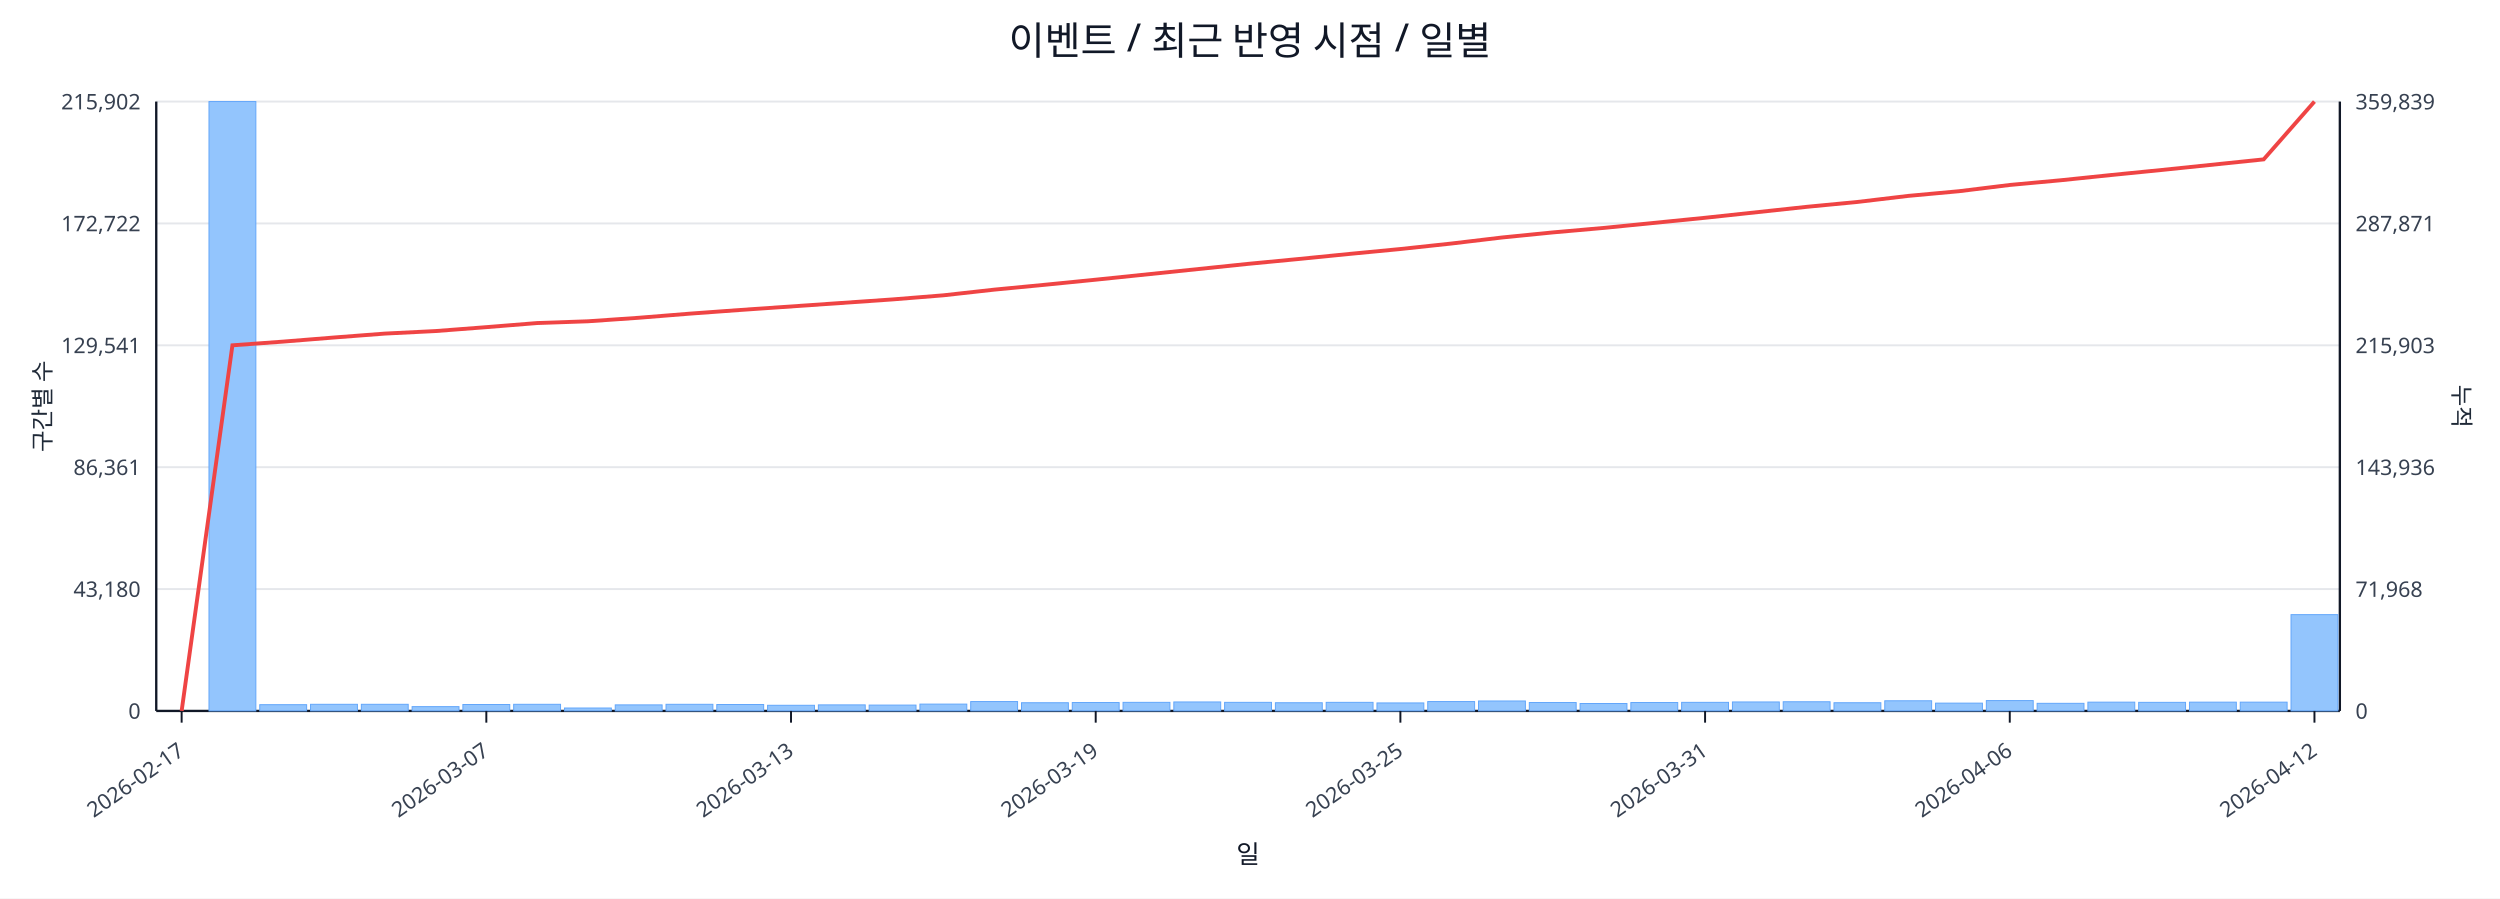
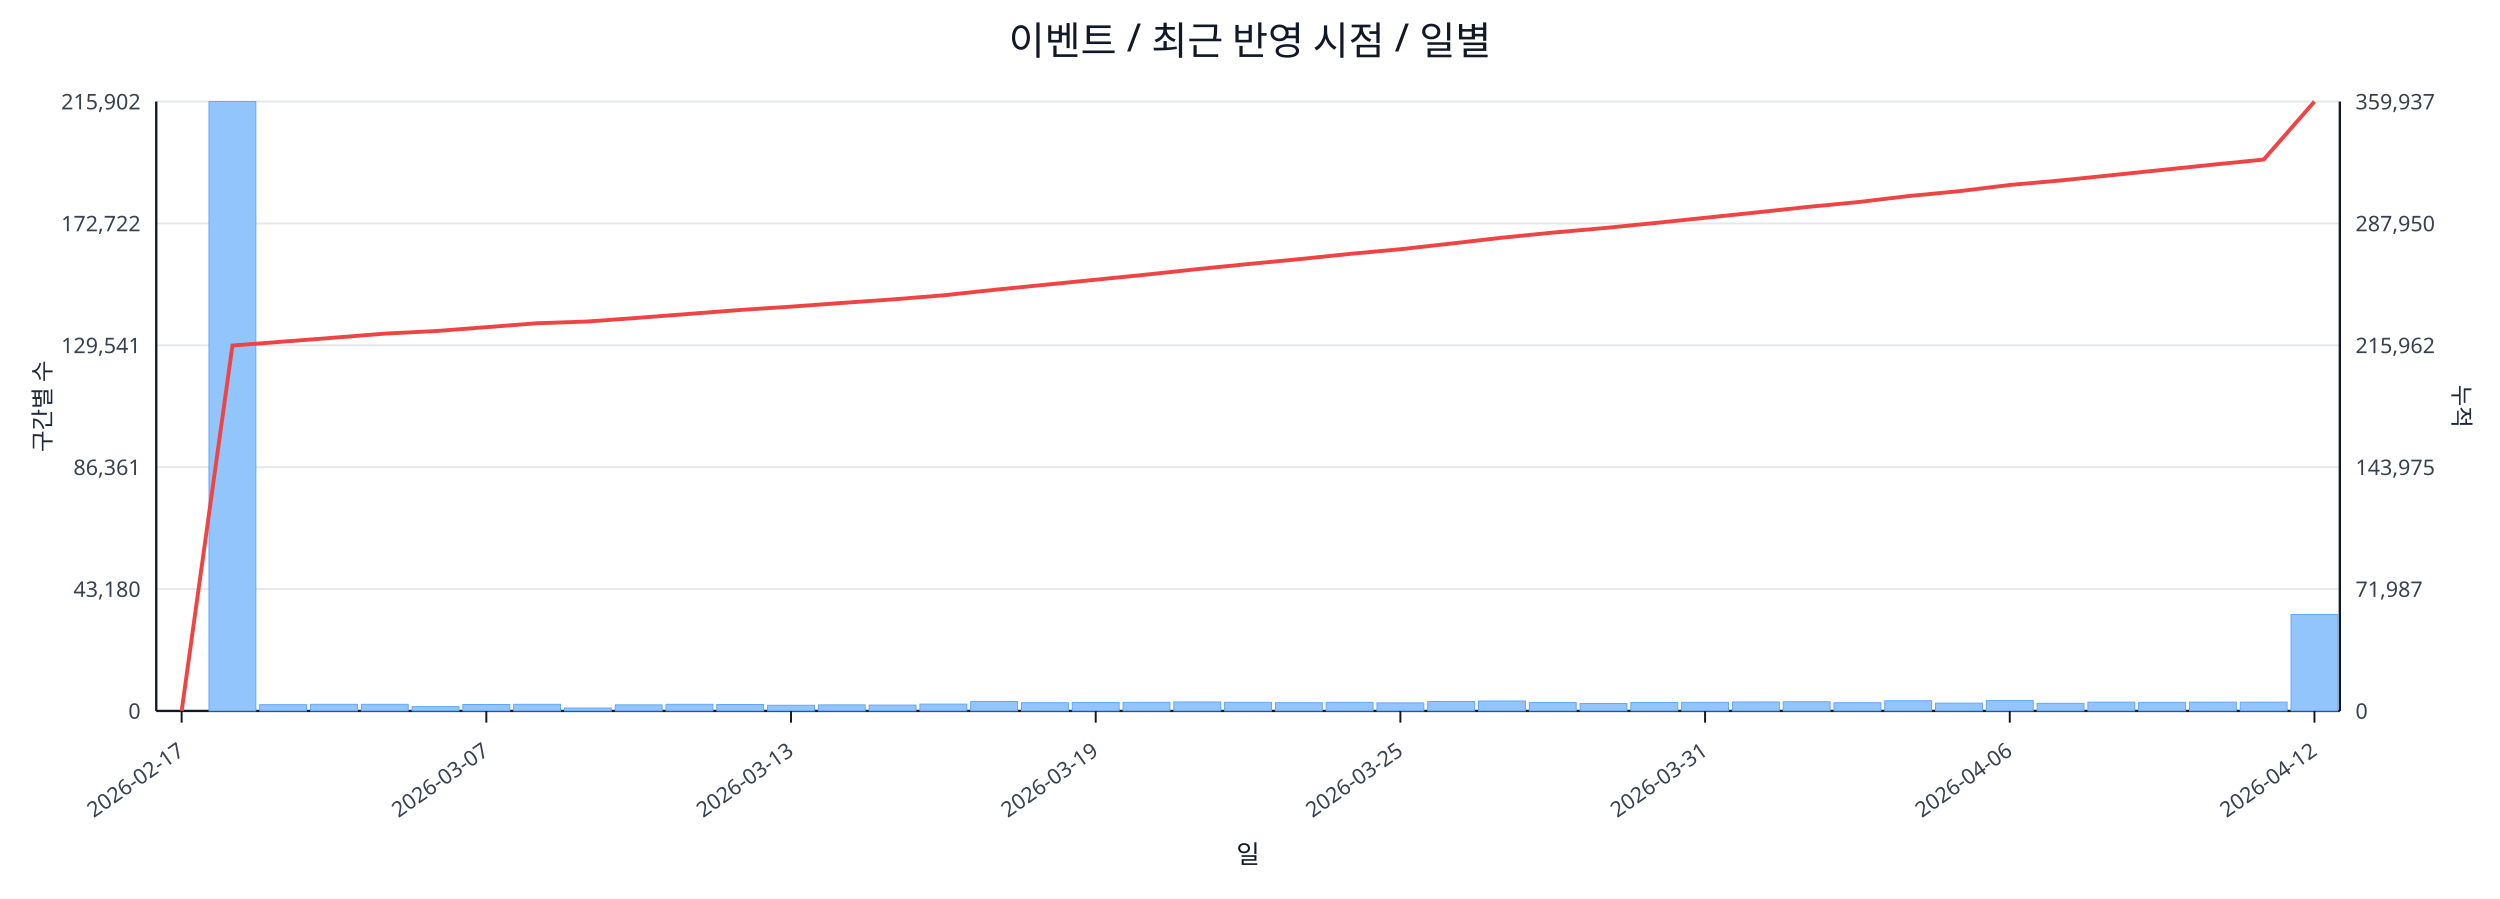
<svg xmlns="http://www.w3.org/2000/svg" width="1280" height="460" viewBox="0 0 1280 460">
  <rect x="0" y="0" width="100%" height="100%" fill="#ffffff" />
  <text x="640.0" y="28" font-size="20" text-anchor="middle" font-family="sans-serif" fill="#111827">이벤트 / 최근 반영 시점 / 일별</text>
  <line x1="80.0" y1="52.0" x2="1198.0" y2="52.0" stroke="#e5e7eb" stroke-width="1" />
  <text x="72.0" y="56.0" font-size="11" text-anchor="end" font-family="sans-serif" fill="#374151">215,902</text>
-   <text x="1206.0" y="56.0" font-size="11" text-anchor="start" font-family="sans-serif" fill="#374151">359,839</text>
+   <text x="1206.0" y="56.0" font-size="11" text-anchor="start" font-family="sans-serif" fill="#374151">359,937</text>
  <line x1="80.0" y1="114.4" x2="1198.0" y2="114.4" stroke="#e5e7eb" stroke-width="1" />
  <text x="72.0" y="118.4" font-size="11" text-anchor="end" font-family="sans-serif" fill="#374151">172,722</text>
-   <text x="1206.0" y="118.4" font-size="11" text-anchor="start" font-family="sans-serif" fill="#374151">287,871</text>
+   <text x="1206.0" y="118.4" font-size="11" text-anchor="start" font-family="sans-serif" fill="#374151">287,950</text>
  <line x1="80.0" y1="176.8" x2="1198.0" y2="176.8" stroke="#e5e7eb" stroke-width="1" />
  <text x="72.0" y="180.8" font-size="11" text-anchor="end" font-family="sans-serif" fill="#374151">129,541</text>
-   <text x="1206.0" y="180.8" font-size="11" text-anchor="start" font-family="sans-serif" fill="#374151">215,903</text>
+   <text x="1206.0" y="180.8" font-size="11" text-anchor="start" font-family="sans-serif" fill="#374151">215,962</text>
  <line x1="80.0" y1="239.2" x2="1198.0" y2="239.2" stroke="#e5e7eb" stroke-width="1" />
  <text x="72.0" y="243.2" font-size="11" text-anchor="end" font-family="sans-serif" fill="#374151">86,361</text>
-   <text x="1206.0" y="243.2" font-size="11" text-anchor="start" font-family="sans-serif" fill="#374151">143,936</text>
+   <text x="1206.0" y="243.2" font-size="11" text-anchor="start" font-family="sans-serif" fill="#374151">143,975</text>
  <line x1="80.0" y1="301.6" x2="1198.0" y2="301.6" stroke="#e5e7eb" stroke-width="1" />
  <text x="72.0" y="305.6" font-size="11" text-anchor="end" font-family="sans-serif" fill="#374151">43,180</text>
-   <text x="1206.0" y="305.6" font-size="11" text-anchor="start" font-family="sans-serif" fill="#374151">71,968</text>
+   <text x="1206.0" y="305.6" font-size="11" text-anchor="start" font-family="sans-serif" fill="#374151">71,987</text>
  <line x1="80.0" y1="364.0" x2="1198.0" y2="364.0" stroke="#e5e7eb" stroke-width="1" />
  <text x="72.0" y="368.0" font-size="11" text-anchor="end" font-family="sans-serif" fill="#374151">0</text>
  <text x="1206.0" y="368.0" font-size="11" text-anchor="start" font-family="sans-serif" fill="#374151">0</text>
  <line x1="80.0" y1="364.0" x2="1198.0" y2="364.0" stroke="#111827" stroke-width="1.2" />
  <line x1="80.0" y1="52.0" x2="80.0" y2="364.0" stroke="#111827" stroke-width="1.2" />
  <line x1="1198.0" y1="52.0" x2="1198.0" y2="364.0" stroke="#111827" stroke-width="1.2" />
  <rect x="81.0" y="364.0" width="24.0" height="0.0" fill="#93c5fd" stroke="#60a5fa" stroke-width="0.5" />
  <rect x="107.0" y="52.0" width="24.0" height="312.0" fill="#93c5fd" stroke="#60a5fa" stroke-width="0.5" />
  <rect x="133.0" y="360.8" width="24.0" height="3.2" fill="#93c5fd" stroke="#60a5fa" stroke-width="0.5" />
  <rect x="159.0" y="360.6" width="24.0" height="3.4" fill="#93c5fd" stroke="#60a5fa" stroke-width="0.5" />
  <rect x="185.0" y="360.6" width="24.0" height="3.4" fill="#93c5fd" stroke="#60a5fa" stroke-width="0.5" />
  <rect x="211.0" y="361.8" width="24.0" height="2.2" fill="#93c5fd" stroke="#60a5fa" stroke-width="0.5" />
  <rect x="237.0" y="360.7" width="24.0" height="3.3" fill="#93c5fd" stroke="#60a5fa" stroke-width="0.5" />
  <rect x="263.0" y="360.6" width="24.0" height="3.4" fill="#93c5fd" stroke="#60a5fa" stroke-width="0.5" />
  <rect x="289.0" y="362.5" width="24.0" height="1.5" fill="#93c5fd" stroke="#60a5fa" stroke-width="0.5" />
  <rect x="315.0" y="360.9" width="24.0" height="3.1" fill="#93c5fd" stroke="#60a5fa" stroke-width="0.5" />
  <rect x="341.0" y="360.6" width="24.0" height="3.4" fill="#93c5fd" stroke="#60a5fa" stroke-width="0.5" />
  <rect x="367.0" y="360.7" width="24.0" height="3.3" fill="#93c5fd" stroke="#60a5fa" stroke-width="0.5" />
  <rect x="393.0" y="361.1" width="24.0" height="2.9" fill="#93c5fd" stroke="#60a5fa" stroke-width="0.5" />
  <rect x="419.0" y="360.9" width="24.0" height="3.1" fill="#93c5fd" stroke="#60a5fa" stroke-width="0.5" />
  <rect x="445.0" y="361.0" width="24.0" height="3.0" fill="#93c5fd" stroke="#60a5fa" stroke-width="0.5" />
  <rect x="471.0" y="360.5" width="24.0" height="3.5" fill="#93c5fd" stroke="#60a5fa" stroke-width="0.5" />
  <rect x="497.0" y="359.2" width="24.0" height="4.8" fill="#93c5fd" stroke="#60a5fa" stroke-width="0.5" />
  <rect x="523.0" y="359.8" width="24.0" height="4.2" fill="#93c5fd" stroke="#60a5fa" stroke-width="0.5" />
  <rect x="549.0" y="359.7" width="24.0" height="4.3" fill="#93c5fd" stroke="#60a5fa" stroke-width="0.5" />
  <rect x="575.0" y="359.6" width="24.0" height="4.4" fill="#93c5fd" stroke="#60a5fa" stroke-width="0.5" />
  <rect x="601.0" y="359.4" width="24.0" height="4.6" fill="#93c5fd" stroke="#60a5fa" stroke-width="0.5" />
  <rect x="627.0" y="359.6" width="24.0" height="4.4" fill="#93c5fd" stroke="#60a5fa" stroke-width="0.5" />
  <rect x="653.0" y="359.8" width="24.0" height="4.2" fill="#93c5fd" stroke="#60a5fa" stroke-width="0.5" />
  <rect x="679.0" y="359.6" width="24.0" height="4.4" fill="#93c5fd" stroke="#60a5fa" stroke-width="0.5" />
  <rect x="705.0" y="359.9" width="24.0" height="4.1" fill="#93c5fd" stroke="#60a5fa" stroke-width="0.5" />
  <rect x="731.0" y="359.2" width="24.0" height="4.8" fill="#93c5fd" stroke="#60a5fa" stroke-width="0.5" />
  <rect x="757.0" y="358.9" width="24.0" height="5.1" fill="#93c5fd" stroke="#60a5fa" stroke-width="0.5" />
  <rect x="783.0" y="359.7" width="24.0" height="4.3" fill="#93c5fd" stroke="#60a5fa" stroke-width="0.5" />
  <rect x="809.0" y="360.2" width="24.0" height="3.8" fill="#93c5fd" stroke="#60a5fa" stroke-width="0.5" />
  <rect x="835.0" y="359.7" width="24.0" height="4.3" fill="#93c5fd" stroke="#60a5fa" stroke-width="0.5" />
  <rect x="861.0" y="359.6" width="24.0" height="4.4" fill="#93c5fd" stroke="#60a5fa" stroke-width="0.5" />
  <rect x="887.0" y="359.4" width="24.0" height="4.6" fill="#93c5fd" stroke="#60a5fa" stroke-width="0.5" />
  <rect x="913.0" y="359.3" width="24.0" height="4.7" fill="#93c5fd" stroke="#60a5fa" stroke-width="0.5" />
  <rect x="939.0" y="359.8" width="24.0" height="4.2" fill="#93c5fd" stroke="#60a5fa" stroke-width="0.5" />
  <rect x="965.0" y="358.8" width="24.0" height="5.2" fill="#93c5fd" stroke="#60a5fa" stroke-width="0.5" />
  <rect x="991.0" y="360.0" width="24.0" height="4.0" fill="#93c5fd" stroke="#60a5fa" stroke-width="0.5" />
  <rect x="1017.0" y="358.7" width="24.0" height="5.3" fill="#93c5fd" stroke="#60a5fa" stroke-width="0.5" />
  <rect x="1043.0" y="360.1" width="24.0" height="3.9" fill="#93c5fd" stroke="#60a5fa" stroke-width="0.5" />
  <rect x="1069.0" y="359.5" width="24.0" height="4.5" fill="#93c5fd" stroke="#60a5fa" stroke-width="0.5" />
  <rect x="1095.0" y="359.6" width="24.0" height="4.4" fill="#93c5fd" stroke="#60a5fa" stroke-width="0.5" />
  <rect x="1121.0" y="359.5" width="24.0" height="4.5" fill="#93c5fd" stroke="#60a5fa" stroke-width="0.5" />
  <rect x="1147.0" y="359.5" width="24.0" height="4.5" fill="#93c5fd" stroke="#60a5fa" stroke-width="0.5" />
-   <rect x="1173.0" y="314.7" width="24.0" height="49.3" fill="#93c5fd" stroke="#60a5fa" stroke-width="0.5" />
-   <polyline fill="none" stroke="#ef4444" stroke-width="2" points="93.0,364.0 119.0,176.8 145.0,174.9 171.0,172.8 197.0,170.8 223.0,169.5 249.0,167.5 275.0,165.4 301.0,164.5 327.0,162.7 353.0,160.6 379.0,158.7 405.0,156.9 431.0,155.1 457.0,153.3 483.0,151.2 509.0,148.3 535.0,145.8 561.0,143.2 587.0,140.5 613.0,137.8 639.0,135.1 665.0,132.6 691.0,130.0 717.0,127.5 743.0,124.7 769.0,121.6 795.0,119.0 821.0,116.7 847.0,114.1 873.0,111.5 899.0,108.7 925.0,105.9 951.0,103.4 977.0,100.3 1003.0,97.9 1029.0,94.7 1055.0,92.3 1081.0,89.6 1107.0,87.0 1133.0,84.3 1159.0,81.6 1185.0,52.0" />
+   <rect x="1173.0" y="314.6" width="24.0" height="49.4" fill="#93c5fd" stroke="#60a5fa" stroke-width="0.5" />
+   <polyline fill="none" stroke="#ef4444" stroke-width="2" points="93.0,364.0 119.0,176.9 145.0,174.9 171.0,172.9 197.0,170.8 223.0,169.5 249.0,167.5 275.0,165.5 301.0,164.6 327.0,162.7 353.0,160.7 379.0,158.7 405.0,157.0 431.0,155.1 457.0,153.3 483.0,151.2 509.0,148.4 535.0,145.8 561.0,143.2 587.0,140.6 613.0,137.8 639.0,135.2 665.0,132.7 691.0,130.0 717.0,127.6 743.0,124.7 769.0,121.7 795.0,119.1 821.0,116.8 847.0,114.2 873.0,111.5 899.0,108.8 925.0,106.0 951.0,103.5 977.0,100.4 1003.0,97.9 1029.0,94.7 1055.0,92.4 1081.0,89.7 1107.0,87.0 1133.0,84.3 1159.0,81.7 1185.0,52.0" />
  <line x1="93.0" y1="364.0" x2="93.0" y2="370.0" stroke="#111827" stroke-width="1" />
  <text x="95.0" y="386.0" font-size="11" text-anchor="end" transform="rotate(-35 95.0 386.0)" font-family="sans-serif" fill="#374151">2026-02-17</text>
  <line x1="249.0" y1="364.0" x2="249.0" y2="370.0" stroke="#111827" stroke-width="1" />
  <text x="251.0" y="386.0" font-size="11" text-anchor="end" transform="rotate(-35 251.0 386.0)" font-family="sans-serif" fill="#374151">2026-03-07</text>
  <line x1="405.0" y1="364.0" x2="405.0" y2="370.0" stroke="#111827" stroke-width="1" />
  <text x="407.0" y="386.0" font-size="11" text-anchor="end" transform="rotate(-35 407.0 386.0)" font-family="sans-serif" fill="#374151">2026-03-13</text>
  <line x1="561.0" y1="364.0" x2="561.0" y2="370.0" stroke="#111827" stroke-width="1" />
  <text x="563.0" y="386.0" font-size="11" text-anchor="end" transform="rotate(-35 563.0 386.0)" font-family="sans-serif" fill="#374151">2026-03-19</text>
  <line x1="717.0" y1="364.0" x2="717.0" y2="370.0" stroke="#111827" stroke-width="1" />
  <text x="719.0" y="386.0" font-size="11" text-anchor="end" transform="rotate(-35 719.0 386.0)" font-family="sans-serif" fill="#374151">2026-03-25</text>
  <line x1="873.0" y1="364.0" x2="873.0" y2="370.0" stroke="#111827" stroke-width="1" />
  <text x="875.0" y="386.0" font-size="11" text-anchor="end" transform="rotate(-35 875.0 386.0)" font-family="sans-serif" fill="#374151">2026-03-31</text>
  <line x1="1029.0" y1="364.0" x2="1029.0" y2="370.0" stroke="#111827" stroke-width="1" />
  <text x="1031.0" y="386.0" font-size="11" text-anchor="end" transform="rotate(-35 1031.0 386.0)" font-family="sans-serif" fill="#374151">2026-04-06</text>
  <line x1="1185.0" y1="364.0" x2="1185.0" y2="370.0" stroke="#111827" stroke-width="1" />
  <text x="1187.0" y="386.0" font-size="11" text-anchor="end" transform="rotate(-35 1187.0 386.0)" font-family="sans-serif" fill="#374151">2026-04-12</text>
  <text x="26" y="208.0" font-size="12" transform="rotate(-90 26 208.0)" text-anchor="middle" font-family="sans-serif" fill="#1f2937">구간별 수</text>
  <text x="1256.0" y="208.0" font-size="12" transform="rotate(90 1256.0 208.0)" text-anchor="middle" font-family="sans-serif" fill="#1f2937">누적</text>
  <text x="639.0" y="442.0" font-size="13" text-anchor="middle" font-family="sans-serif" fill="#111827">일</text>
</svg>
